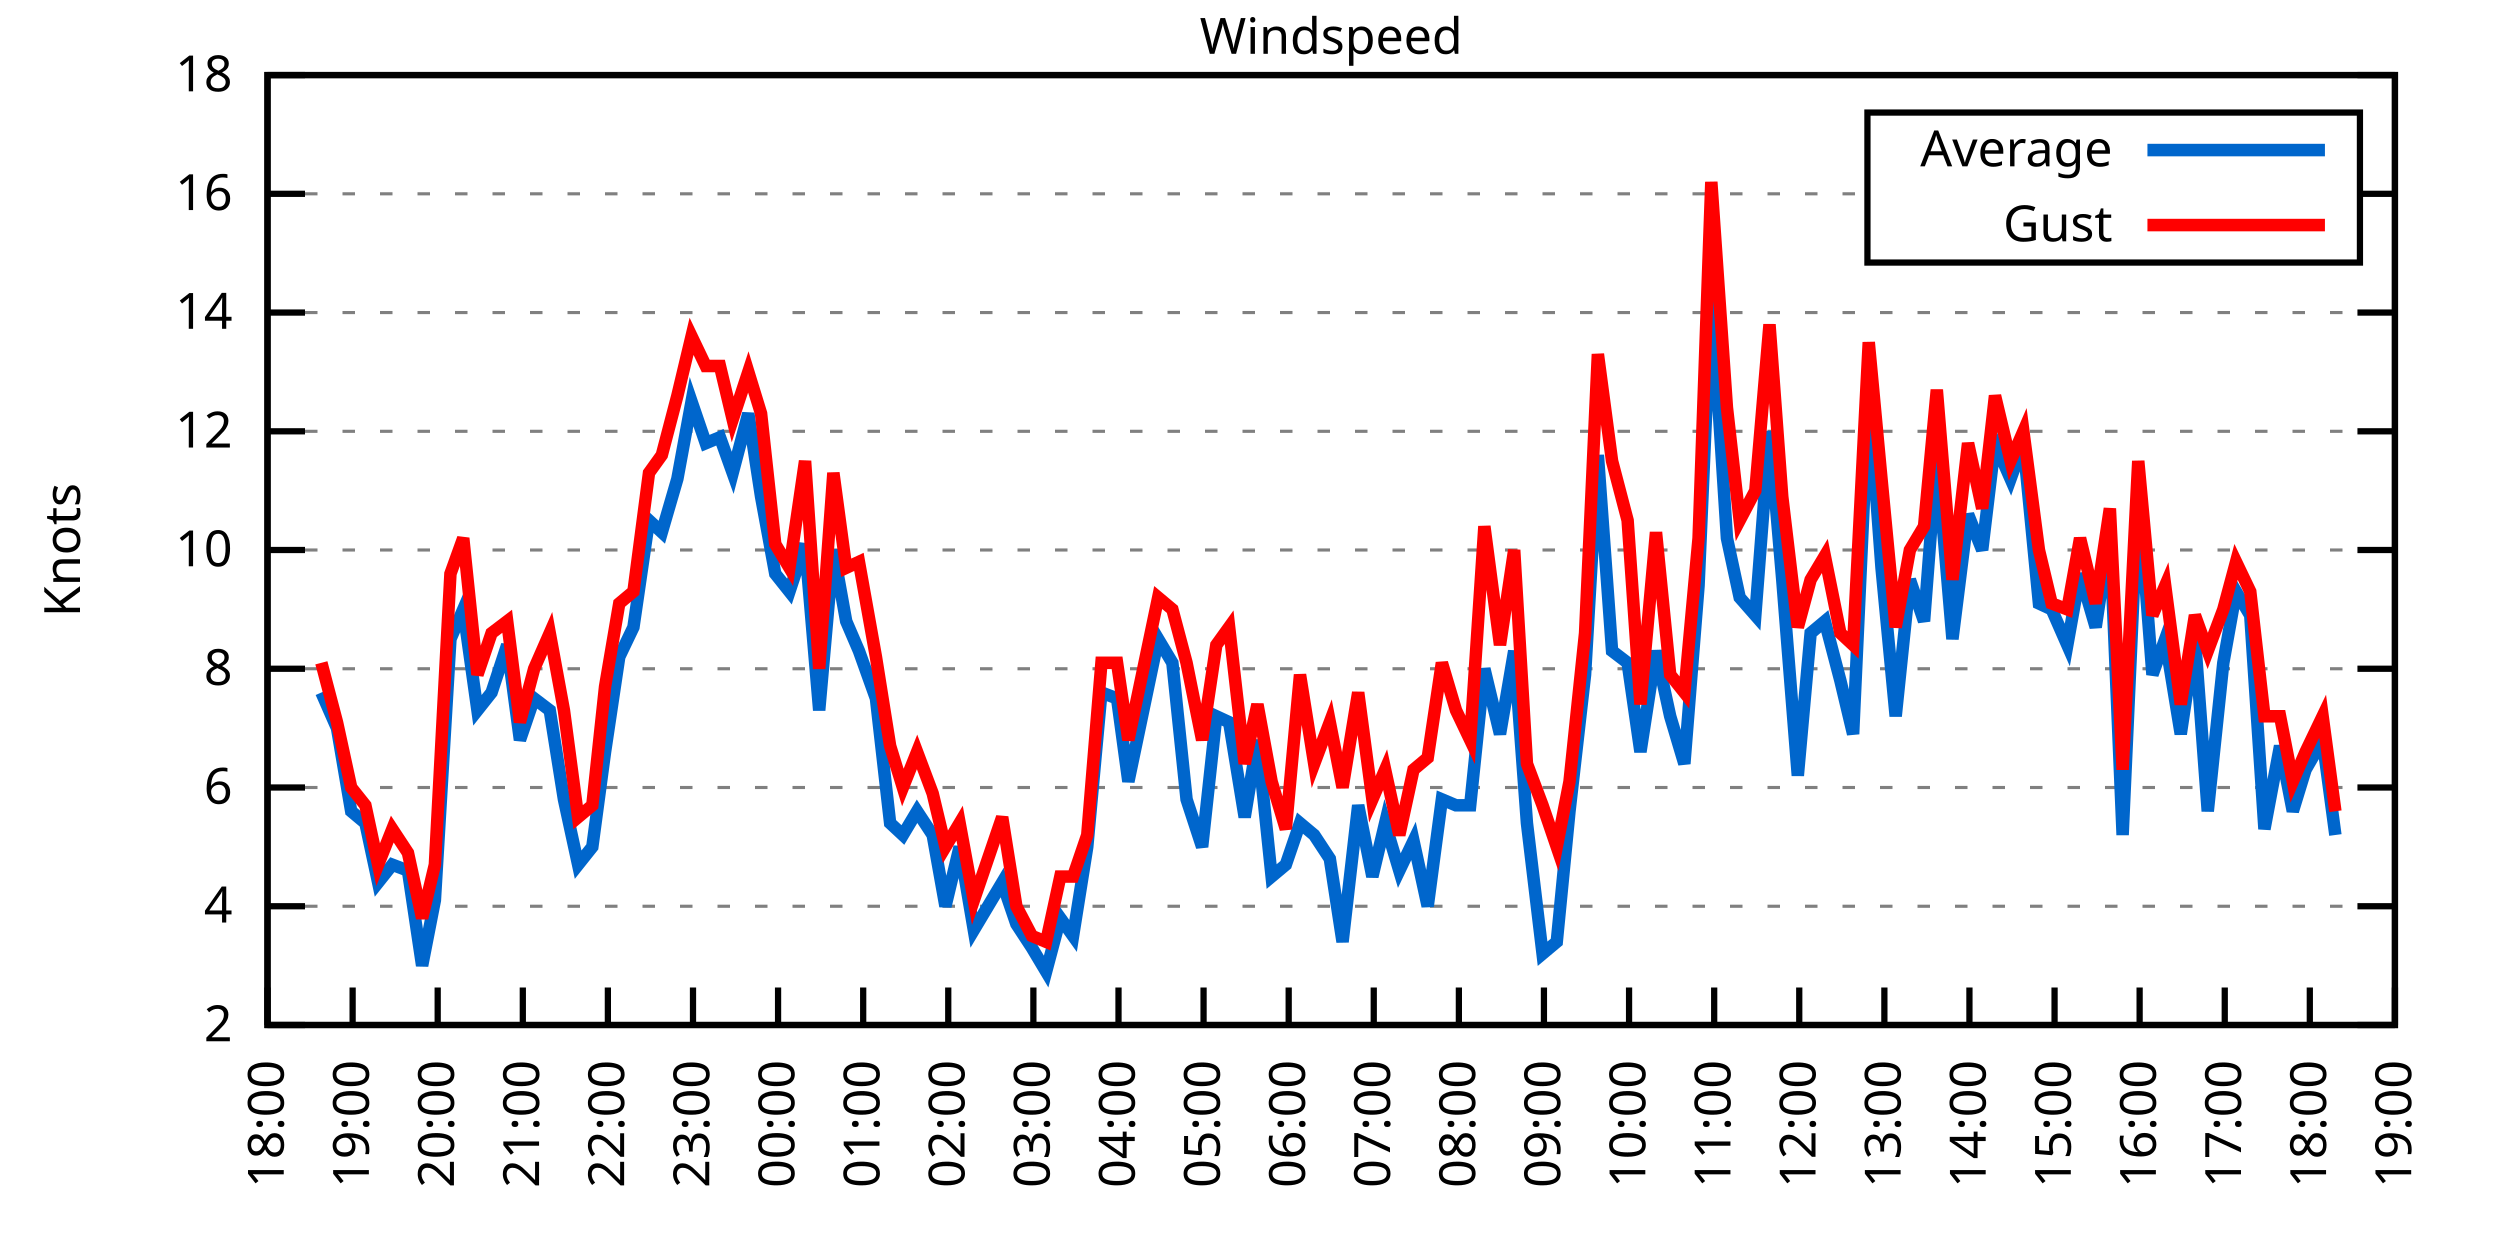
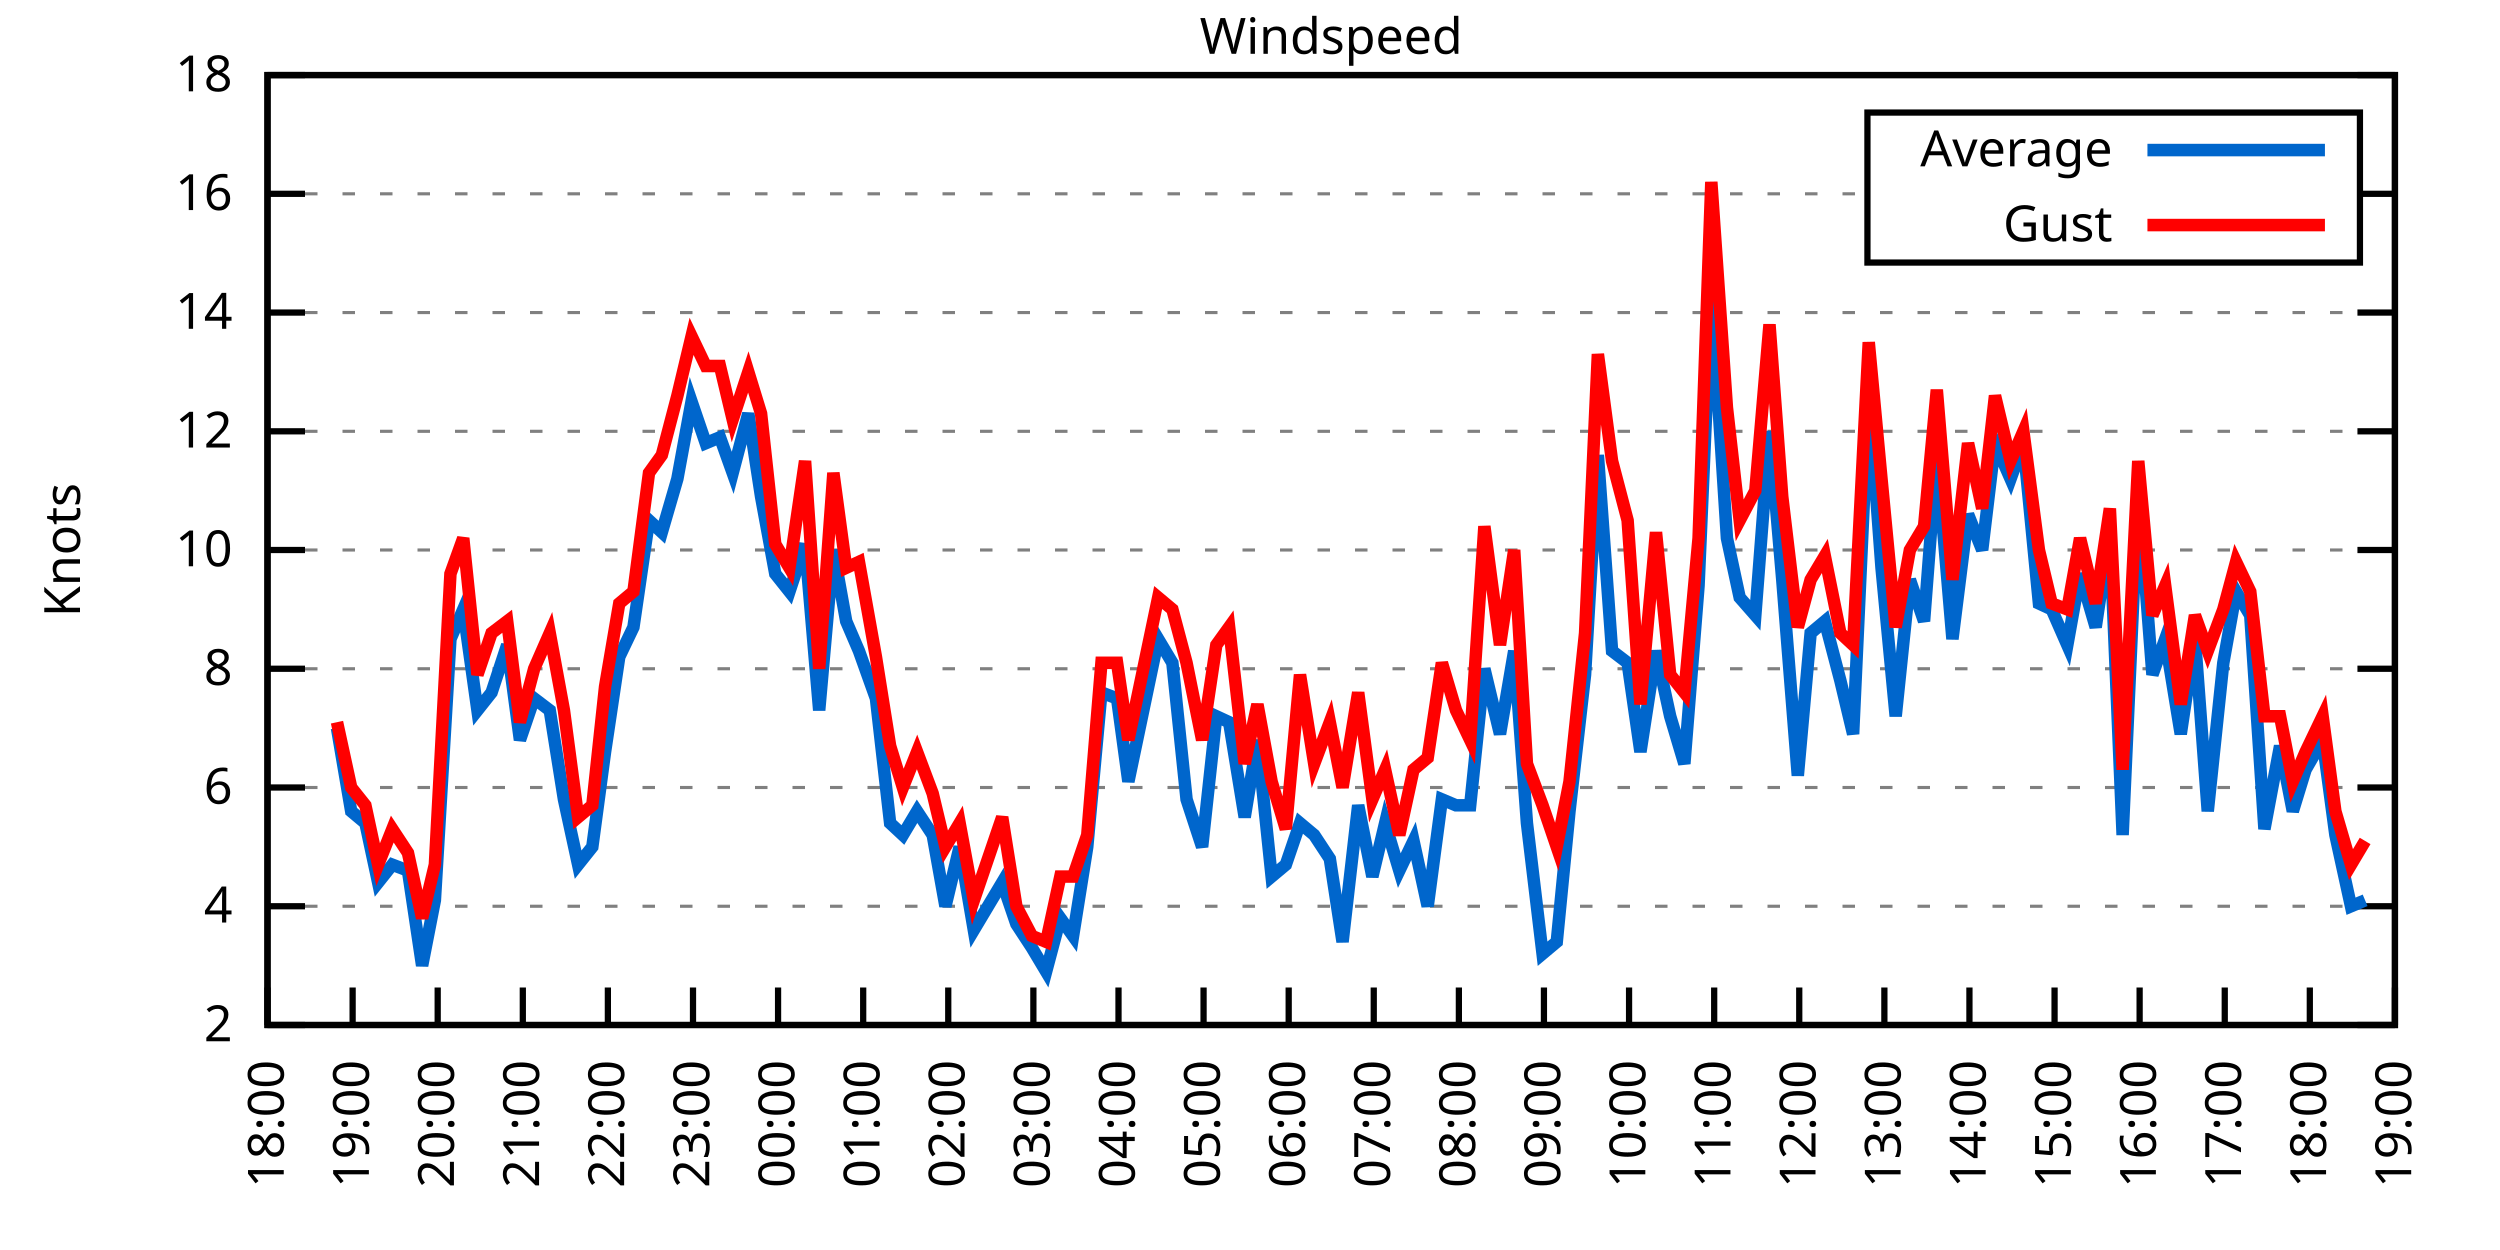
<svg xmlns="http://www.w3.org/2000/svg" xmlns:xlink="http://www.w3.org/1999/xlink" width="400" height="200" viewBox="0 0 400 200">
  <g id="gnuplot_canvas">
    <rect x="0" y="0" width="400" height="200" fill="none" />
    <defs>
      <circle id="gpDot" r="0.5" stroke-width="0.5" stroke="currentColor" />
      <path id="gpPt0" stroke-width="0.333" stroke="currentColor" d="M-1,0 h2 M0,-1 v2" />
      <path id="gpPt1" stroke-width="0.333" stroke="currentColor" d="M-1,-1 L1,1 M1,-1 L-1,1" />
      <path id="gpPt2" stroke-width="0.333" stroke="currentColor" d="M-1,0 L1,0 M0,-1 L0,1 M-1,-1 L1,1 M-1,1 L1,-1" />
      <rect id="gpPt3" stroke-width="0.333" stroke="currentColor" x="-1" y="-1" width="2" height="2" />
      <rect id="gpPt4" stroke-width="0.333" stroke="currentColor" fill="currentColor" x="-1" y="-1" width="2" height="2" />
      <circle id="gpPt5" stroke-width="0.333" stroke="currentColor" cx="0" cy="0" r="1" />
      <use xlink:href="#gpPt5" id="gpPt6" fill="currentColor" stroke="none" />
      <path id="gpPt7" stroke-width="0.333" stroke="currentColor" d="M0,-1.33 L-1.33,0.67 L1.33,0.67 z" />
      <use xlink:href="#gpPt7" id="gpPt8" fill="currentColor" stroke="none" />
      <use xlink:href="#gpPt7" id="gpPt9" stroke="currentColor" transform="rotate(180)" />
      <use xlink:href="#gpPt9" id="gpPt10" fill="currentColor" stroke="none" />
      <use xlink:href="#gpPt3" id="gpPt11" stroke="currentColor" transform="rotate(45)" />
      <use xlink:href="#gpPt11" id="gpPt12" fill="currentColor" stroke="none" />
      <path id="gpPt13" stroke-width="0.333" stroke="currentColor" d="M0,1.330 L1.265,0.411 L0.782,-1.067 L-0.782,-1.076 L-1.265,0.411 z" />
      <use xlink:href="#gpPt13" id="gpPt14" fill="currentColor" stroke="none" />
      <filter id="textbox" filterUnits="objectBoundingBox" x="0" y="0" height="1" width="1">
        <feFlood flood-color="white" flood-opacity="1" result="bgnd" />
        <feComposite in="SourceGraphic" in2="bgnd" operator="atop" />
      </filter>
      <filter id="greybox" filterUnits="objectBoundingBox" x="0" y="0" height="1" width="1">
        <feFlood flood-color="lightgrey" flood-opacity="1" result="grey" />
        <feComposite in="SourceGraphic" in2="grey" operator="atop" />
      </filter>
    </defs>
    <g fill="none" color="white" stroke="currentColor" stroke-width="1.00" stroke-linecap="butt" stroke-linejoin="miter">
</g>
    <g fill="none" color="black" stroke="currentColor" stroke-width="1.00" stroke-linecap="butt" stroke-linejoin="miter">
      <g stroke="none" shape-rendering="crispEdges">
        <polygon fill="rgb(255, 255, 255)" points="42.80,164.00 383.18,164.00 383.18,12.02 42.80,12.02 " />
      </g>
    </g>
    <g fill="none" color="black" stroke="currentColor" stroke-width="1.00" stroke-linecap="butt" stroke-linejoin="miter">
</g>
    <g fill="none" color="black" stroke="black" stroke-width="0.50" stroke-linecap="butt" stroke-linejoin="miter">
</g>
    <g fill="none" color="gray" stroke="currentColor" stroke-width="0.50" stroke-linecap="butt" stroke-linejoin="miter">
      <path stroke="gray" stroke-dasharray="2,4" class="gridline" d="M42.80,164.00 L383.19,164.00  " />
    </g>
    <g fill="none" color="gray" stroke="gray" stroke-width="1.00" stroke-linecap="butt" stroke-linejoin="miter">
</g>
    <g fill="none" color="black" stroke="currentColor" stroke-width="1.00" stroke-linecap="butt" stroke-linejoin="miter">
      <path stroke="black" d="M42.80,164.00 L48.80,164.00 M383.19,164.00 L377.19,164.00  " />
      <g transform="translate(37.20,166.60)" stroke="none" fill="black" font-family="Sans" font-size="8.00" text-anchor="end">
        <text>
          <tspan font-family="Sans"> 2</tspan>
        </text>
      </g>
    </g>
    <g fill="none" color="black" stroke="currentColor" stroke-width="1.00" stroke-linecap="butt" stroke-linejoin="miter">
</g>
    <g fill="none" color="black" stroke="black" stroke-width="0.50" stroke-linecap="butt" stroke-linejoin="miter">
</g>
    <g fill="none" color="gray" stroke="currentColor" stroke-width="0.50" stroke-linecap="butt" stroke-linejoin="miter">
      <path stroke="gray" stroke-dasharray="2,4" class="gridline" d="M42.80,145.00 L383.19,145.00  " />
    </g>
    <g fill="none" color="gray" stroke="gray" stroke-width="1.00" stroke-linecap="butt" stroke-linejoin="miter">
</g>
    <g fill="none" color="black" stroke="currentColor" stroke-width="1.00" stroke-linecap="butt" stroke-linejoin="miter">
      <path stroke="black" d="M42.80,145.00 L48.80,145.00 M383.19,145.00 L377.19,145.00  " />
      <g transform="translate(37.20,147.60)" stroke="none" fill="black" font-family="Sans" font-size="8.00" text-anchor="end">
        <text>
          <tspan font-family="Sans"> 4</tspan>
        </text>
      </g>
    </g>
    <g fill="none" color="black" stroke="currentColor" stroke-width="1.00" stroke-linecap="butt" stroke-linejoin="miter">
</g>
    <g fill="none" color="black" stroke="black" stroke-width="0.50" stroke-linecap="butt" stroke-linejoin="miter">
</g>
    <g fill="none" color="gray" stroke="currentColor" stroke-width="0.50" stroke-linecap="butt" stroke-linejoin="miter">
      <path stroke="gray" stroke-dasharray="2,4" class="gridline" d="M42.80,126.00 L383.19,126.00  " />
    </g>
    <g fill="none" color="gray" stroke="gray" stroke-width="1.00" stroke-linecap="butt" stroke-linejoin="miter">
</g>
    <g fill="none" color="black" stroke="currentColor" stroke-width="1.00" stroke-linecap="butt" stroke-linejoin="miter">
      <path stroke="black" d="M42.80,126.00 L48.80,126.00 M383.19,126.00 L377.19,126.00  " />
      <g transform="translate(37.20,128.60)" stroke="none" fill="black" font-family="Sans" font-size="8.00" text-anchor="end">
        <text>
          <tspan font-family="Sans"> 6</tspan>
        </text>
      </g>
    </g>
    <g fill="none" color="black" stroke="currentColor" stroke-width="1.00" stroke-linecap="butt" stroke-linejoin="miter">
</g>
    <g fill="none" color="black" stroke="black" stroke-width="0.50" stroke-linecap="butt" stroke-linejoin="miter">
</g>
    <g fill="none" color="gray" stroke="currentColor" stroke-width="0.50" stroke-linecap="butt" stroke-linejoin="miter">
      <path stroke="gray" stroke-dasharray="2,4" class="gridline" d="M42.80,107.00 L383.19,107.00  " />
    </g>
    <g fill="none" color="gray" stroke="gray" stroke-width="1.00" stroke-linecap="butt" stroke-linejoin="miter">
</g>
    <g fill="none" color="black" stroke="currentColor" stroke-width="1.00" stroke-linecap="butt" stroke-linejoin="miter">
      <path stroke="black" d="M42.80,107.00 L48.80,107.00 M383.19,107.00 L377.19,107.00  " />
      <g transform="translate(37.20,109.60)" stroke="none" fill="black" font-family="Sans" font-size="8.00" text-anchor="end">
        <text>
          <tspan font-family="Sans"> 8</tspan>
        </text>
      </g>
    </g>
    <g fill="none" color="black" stroke="currentColor" stroke-width="1.00" stroke-linecap="butt" stroke-linejoin="miter">
</g>
    <g fill="none" color="black" stroke="black" stroke-width="0.50" stroke-linecap="butt" stroke-linejoin="miter">
</g>
    <g fill="none" color="gray" stroke="currentColor" stroke-width="0.50" stroke-linecap="butt" stroke-linejoin="miter">
      <path stroke="gray" stroke-dasharray="2,4" class="gridline" d="M42.80,88.00 L383.19,88.00  " />
    </g>
    <g fill="none" color="gray" stroke="gray" stroke-width="1.00" stroke-linecap="butt" stroke-linejoin="miter">
</g>
    <g fill="none" color="black" stroke="currentColor" stroke-width="1.00" stroke-linecap="butt" stroke-linejoin="miter">
      <path stroke="black" d="M42.80,88.00 L48.80,88.00 M383.19,88.00 L377.19,88.00  " />
      <g transform="translate(37.20,90.60)" stroke="none" fill="black" font-family="Sans" font-size="8.00" text-anchor="end">
        <text>
          <tspan font-family="Sans"> 10</tspan>
        </text>
      </g>
    </g>
    <g fill="none" color="black" stroke="currentColor" stroke-width="1.00" stroke-linecap="butt" stroke-linejoin="miter">
</g>
    <g fill="none" color="black" stroke="black" stroke-width="0.50" stroke-linecap="butt" stroke-linejoin="miter">
</g>
    <g fill="none" color="gray" stroke="currentColor" stroke-width="0.50" stroke-linecap="butt" stroke-linejoin="miter">
      <path stroke="gray" stroke-dasharray="2,4" class="gridline" d="M42.80,69.01 L383.19,69.01  " />
    </g>
    <g fill="none" color="gray" stroke="gray" stroke-width="1.00" stroke-linecap="butt" stroke-linejoin="miter">
</g>
    <g fill="none" color="black" stroke="currentColor" stroke-width="1.00" stroke-linecap="butt" stroke-linejoin="miter">
      <path stroke="black" d="M42.80,69.01 L48.80,69.01 M383.19,69.01 L377.19,69.01  " />
      <g transform="translate(37.20,71.61)" stroke="none" fill="black" font-family="Sans" font-size="8.00" text-anchor="end">
        <text>
          <tspan font-family="Sans"> 12</tspan>
        </text>
      </g>
    </g>
    <g fill="none" color="black" stroke="currentColor" stroke-width="1.00" stroke-linecap="butt" stroke-linejoin="miter">
</g>
    <g fill="none" color="black" stroke="black" stroke-width="0.50" stroke-linecap="butt" stroke-linejoin="miter">
</g>
    <g fill="none" color="gray" stroke="currentColor" stroke-width="0.50" stroke-linecap="butt" stroke-linejoin="miter">
      <path stroke="gray" stroke-dasharray="2,4" class="gridline" d="M42.80,50.01 L383.19,50.01  " />
    </g>
    <g fill="none" color="gray" stroke="gray" stroke-width="1.00" stroke-linecap="butt" stroke-linejoin="miter">
</g>
    <g fill="none" color="black" stroke="currentColor" stroke-width="1.00" stroke-linecap="butt" stroke-linejoin="miter">
      <path stroke="black" d="M42.80,50.01 L48.80,50.01 M383.19,50.01 L377.19,50.01  " />
      <g transform="translate(37.20,52.61)" stroke="none" fill="black" font-family="Sans" font-size="8.00" text-anchor="end">
        <text>
          <tspan font-family="Sans"> 14</tspan>
        </text>
      </g>
    </g>
    <g fill="none" color="black" stroke="currentColor" stroke-width="1.00" stroke-linecap="butt" stroke-linejoin="miter">
</g>
    <g fill="none" color="black" stroke="black" stroke-width="0.50" stroke-linecap="butt" stroke-linejoin="miter">
</g>
    <g fill="none" color="gray" stroke="currentColor" stroke-width="0.50" stroke-linecap="butt" stroke-linejoin="miter">
      <path stroke="gray" stroke-dasharray="2,4" class="gridline" d="M42.80,31.01 L298.79,31.01 M377.59,31.01 L383.19,31.01  " />
    </g>
    <g fill="none" color="gray" stroke="gray" stroke-width="1.00" stroke-linecap="butt" stroke-linejoin="miter">
</g>
    <g fill="none" color="black" stroke="currentColor" stroke-width="1.00" stroke-linecap="butt" stroke-linejoin="miter">
      <path stroke="black" d="M42.80,31.01 L48.80,31.01 M383.19,31.01 L377.19,31.01  " />
      <g transform="translate(37.20,33.61)" stroke="none" fill="black" font-family="Sans" font-size="8.00" text-anchor="end">
        <text>
          <tspan font-family="Sans"> 16</tspan>
        </text>
      </g>
    </g>
    <g fill="none" color="black" stroke="currentColor" stroke-width="1.00" stroke-linecap="butt" stroke-linejoin="miter">
</g>
    <g fill="none" color="black" stroke="black" stroke-width="0.50" stroke-linecap="butt" stroke-linejoin="miter">
</g>
    <g fill="none" color="gray" stroke="currentColor" stroke-width="0.50" stroke-linecap="butt" stroke-linejoin="miter">
      <path stroke="gray" stroke-dasharray="2,4" class="gridline" d="M42.80,12.01 L383.19,12.01  " />
    </g>
    <g fill="none" color="gray" stroke="gray" stroke-width="1.00" stroke-linecap="butt" stroke-linejoin="miter">
</g>
    <g fill="none" color="black" stroke="currentColor" stroke-width="1.00" stroke-linecap="butt" stroke-linejoin="miter">
      <path stroke="black" d="M42.80,12.01 L48.80,12.01 M383.19,12.01 L377.19,12.01  " />
      <g transform="translate(37.20,14.61)" stroke="none" fill="black" font-family="Sans" font-size="8.00" text-anchor="end">
        <text>
          <tspan font-family="Sans"> 18</tspan>
        </text>
      </g>
    </g>
    <g fill="none" color="black" stroke="currentColor" stroke-width="1.00" stroke-linecap="butt" stroke-linejoin="miter">
      <path stroke="black" d="M42.80,164.00 L42.80,158.00  " />
      <g transform="translate(45.40,169.60) rotate(270.00)" stroke="none" fill="black" font-family="Sans" font-size="8.00" text-anchor="end">
        <text>
          <tspan font-family="Sans">18:00</tspan>
        </text>
      </g>
    </g>
    <g fill="none" color="black" stroke="currentColor" stroke-width="1.00" stroke-linecap="butt" stroke-linejoin="miter">
      <path stroke="black" d="M56.42,164.00 L56.42,158.00  " />
      <g transform="translate(59.02,169.60) rotate(270.00)" stroke="none" fill="black" font-family="Sans" font-size="8.00" text-anchor="end">
        <text>
          <tspan font-family="Sans">19:00</tspan>
        </text>
      </g>
    </g>
    <g fill="none" color="black" stroke="currentColor" stroke-width="1.00" stroke-linecap="butt" stroke-linejoin="miter">
      <path stroke="black" d="M70.03,164.00 L70.03,158.00  " />
      <g transform="translate(72.63,169.60) rotate(270.00)" stroke="none" fill="black" font-family="Sans" font-size="8.00" text-anchor="end">
        <text>
          <tspan font-family="Sans">20:00</tspan>
        </text>
      </g>
    </g>
    <g fill="none" color="black" stroke="currentColor" stroke-width="1.00" stroke-linecap="butt" stroke-linejoin="miter">
      <path stroke="black" d="M83.65,164.00 L83.65,158.00  " />
      <g transform="translate(86.25,169.60) rotate(270.00)" stroke="none" fill="black" font-family="Sans" font-size="8.00" text-anchor="end">
        <text>
          <tspan font-family="Sans">21:00</tspan>
        </text>
      </g>
    </g>
    <g fill="none" color="black" stroke="currentColor" stroke-width="1.00" stroke-linecap="butt" stroke-linejoin="miter">
      <path stroke="black" d="M97.26,164.00 L97.26,158.00  " />
      <g transform="translate(99.86,169.60) rotate(270.00)" stroke="none" fill="black" font-family="Sans" font-size="8.00" text-anchor="end">
        <text>
          <tspan font-family="Sans">22:00</tspan>
        </text>
      </g>
    </g>
    <g fill="none" color="black" stroke="currentColor" stroke-width="1.00" stroke-linecap="butt" stroke-linejoin="miter">
      <path stroke="black" d="M110.88,164.00 L110.88,158.00  " />
      <g transform="translate(113.48,169.60) rotate(270.00)" stroke="none" fill="black" font-family="Sans" font-size="8.00" text-anchor="end">
        <text>
          <tspan font-family="Sans">23:00</tspan>
        </text>
      </g>
    </g>
    <g fill="none" color="black" stroke="currentColor" stroke-width="1.00" stroke-linecap="butt" stroke-linejoin="miter">
      <path stroke="black" d="M124.49,164.00 L124.49,158.00  " />
      <g transform="translate(127.09,169.60) rotate(270.00)" stroke="none" fill="black" font-family="Sans" font-size="8.00" text-anchor="end">
        <text>
          <tspan font-family="Sans">00:00</tspan>
        </text>
      </g>
    </g>
    <g fill="none" color="black" stroke="currentColor" stroke-width="1.00" stroke-linecap="butt" stroke-linejoin="miter">
      <path stroke="black" d="M138.11,164.00 L138.11,158.00  " />
      <g transform="translate(140.71,169.60) rotate(270.00)" stroke="none" fill="black" font-family="Sans" font-size="8.00" text-anchor="end">
        <text>
          <tspan font-family="Sans">01:00</tspan>
        </text>
      </g>
    </g>
    <g fill="none" color="black" stroke="currentColor" stroke-width="1.00" stroke-linecap="butt" stroke-linejoin="miter">
      <path stroke="black" d="M151.72,164.00 L151.72,158.00  " />
      <g transform="translate(154.32,169.60) rotate(270.00)" stroke="none" fill="black" font-family="Sans" font-size="8.00" text-anchor="end">
        <text>
          <tspan font-family="Sans">02:00</tspan>
        </text>
      </g>
    </g>
    <g fill="none" color="black" stroke="currentColor" stroke-width="1.00" stroke-linecap="butt" stroke-linejoin="miter">
      <path stroke="black" d="M165.34,164.00 L165.34,158.00  " />
      <g transform="translate(167.94,169.60) rotate(270.00)" stroke="none" fill="black" font-family="Sans" font-size="8.00" text-anchor="end">
        <text>
          <tspan font-family="Sans">03:00</tspan>
        </text>
      </g>
    </g>
    <g fill="none" color="black" stroke="currentColor" stroke-width="1.00" stroke-linecap="butt" stroke-linejoin="miter">
      <path stroke="black" d="M178.96,164.00 L178.96,158.00  " />
      <g transform="translate(181.56,169.60) rotate(270.00)" stroke="none" fill="black" font-family="Sans" font-size="8.00" text-anchor="end">
        <text>
          <tspan font-family="Sans">04:00</tspan>
        </text>
      </g>
    </g>
    <g fill="none" color="black" stroke="currentColor" stroke-width="1.00" stroke-linecap="butt" stroke-linejoin="miter">
      <path stroke="black" d="M192.57,164.00 L192.57,158.00  " />
      <g transform="translate(195.17,169.60) rotate(270.00)" stroke="none" fill="black" font-family="Sans" font-size="8.00" text-anchor="end">
        <text>
          <tspan font-family="Sans">05:00</tspan>
        </text>
      </g>
    </g>
    <g fill="none" color="black" stroke="currentColor" stroke-width="1.00" stroke-linecap="butt" stroke-linejoin="miter">
      <path stroke="black" d="M206.19,164.00 L206.19,158.00  " />
      <g transform="translate(208.79,169.60) rotate(270.00)" stroke="none" fill="black" font-family="Sans" font-size="8.00" text-anchor="end">
        <text>
          <tspan font-family="Sans">06:00</tspan>
        </text>
      </g>
    </g>
    <g fill="none" color="black" stroke="currentColor" stroke-width="1.00" stroke-linecap="butt" stroke-linejoin="miter">
      <path stroke="black" d="M219.80,164.00 L219.80,158.00  " />
      <g transform="translate(222.40,169.60) rotate(270.00)" stroke="none" fill="black" font-family="Sans" font-size="8.00" text-anchor="end">
        <text>
          <tspan font-family="Sans">07:00</tspan>
        </text>
      </g>
    </g>
    <g fill="none" color="black" stroke="currentColor" stroke-width="1.00" stroke-linecap="butt" stroke-linejoin="miter">
      <path stroke="black" d="M233.42,164.00 L233.42,158.00  " />
      <g transform="translate(236.02,169.60) rotate(270.00)" stroke="none" fill="black" font-family="Sans" font-size="8.00" text-anchor="end">
        <text>
          <tspan font-family="Sans">08:00</tspan>
        </text>
      </g>
    </g>
    <g fill="none" color="black" stroke="currentColor" stroke-width="1.00" stroke-linecap="butt" stroke-linejoin="miter">
      <path stroke="black" d="M247.03,164.00 L247.03,158.00  " />
      <g transform="translate(249.63,169.60) rotate(270.00)" stroke="none" fill="black" font-family="Sans" font-size="8.00" text-anchor="end">
        <text>
          <tspan font-family="Sans">09:00</tspan>
        </text>
      </g>
    </g>
    <g fill="none" color="black" stroke="currentColor" stroke-width="1.00" stroke-linecap="butt" stroke-linejoin="miter">
      <path stroke="black" d="M260.65,164.00 L260.65,158.00  " />
      <g transform="translate(263.25,169.60) rotate(270.00)" stroke="none" fill="black" font-family="Sans" font-size="8.00" text-anchor="end">
        <text>
          <tspan font-family="Sans">10:00</tspan>
        </text>
      </g>
    </g>
    <g fill="none" color="black" stroke="currentColor" stroke-width="1.00" stroke-linecap="butt" stroke-linejoin="miter">
      <path stroke="black" d="M274.27,164.00 L274.27,158.00  " />
      <g transform="translate(276.87,169.60) rotate(270.00)" stroke="none" fill="black" font-family="Sans" font-size="8.00" text-anchor="end">
        <text>
          <tspan font-family="Sans">11:00</tspan>
        </text>
      </g>
    </g>
    <g fill="none" color="black" stroke="currentColor" stroke-width="1.00" stroke-linecap="butt" stroke-linejoin="miter">
      <path stroke="black" d="M287.88,164.00 L287.88,158.00  " />
      <g transform="translate(290.48,169.60) rotate(270.00)" stroke="none" fill="black" font-family="Sans" font-size="8.00" text-anchor="end">
        <text>
          <tspan font-family="Sans">12:00</tspan>
        </text>
      </g>
    </g>
    <g fill="none" color="black" stroke="currentColor" stroke-width="1.00" stroke-linecap="butt" stroke-linejoin="miter">
      <path stroke="black" d="M301.50,164.00 L301.50,158.00  " />
      <g transform="translate(304.10,169.60) rotate(270.00)" stroke="none" fill="black" font-family="Sans" font-size="8.00" text-anchor="end">
        <text>
          <tspan font-family="Sans">13:00</tspan>
        </text>
      </g>
    </g>
    <g fill="none" color="black" stroke="currentColor" stroke-width="1.00" stroke-linecap="butt" stroke-linejoin="miter">
      <path stroke="black" d="M315.11,164.00 L315.11,158.00  " />
      <g transform="translate(317.71,169.60) rotate(270.00)" stroke="none" fill="black" font-family="Sans" font-size="8.00" text-anchor="end">
        <text>
          <tspan font-family="Sans">14:00</tspan>
        </text>
      </g>
    </g>
    <g fill="none" color="black" stroke="currentColor" stroke-width="1.00" stroke-linecap="butt" stroke-linejoin="miter">
      <path stroke="black" d="M328.73,164.00 L328.73,158.00  " />
      <g transform="translate(331.33,169.60) rotate(270.00)" stroke="none" fill="black" font-family="Sans" font-size="8.00" text-anchor="end">
        <text>
          <tspan font-family="Sans">15:00</tspan>
        </text>
      </g>
    </g>
    <g fill="none" color="black" stroke="currentColor" stroke-width="1.00" stroke-linecap="butt" stroke-linejoin="miter">
      <path stroke="black" d="M342.34,164.00 L342.34,158.00  " />
      <g transform="translate(344.94,169.60) rotate(270.00)" stroke="none" fill="black" font-family="Sans" font-size="8.00" text-anchor="end">
        <text>
          <tspan font-family="Sans">16:00</tspan>
        </text>
      </g>
    </g>
    <g fill="none" color="black" stroke="currentColor" stroke-width="1.00" stroke-linecap="butt" stroke-linejoin="miter">
      <path stroke="black" d="M355.96,164.00 L355.96,158.00  " />
      <g transform="translate(358.56,169.60) rotate(270.00)" stroke="none" fill="black" font-family="Sans" font-size="8.00" text-anchor="end">
        <text>
          <tspan font-family="Sans">17:00</tspan>
        </text>
      </g>
    </g>
    <g fill="none" color="black" stroke="currentColor" stroke-width="1.00" stroke-linecap="butt" stroke-linejoin="miter">
      <path stroke="black" d="M369.57,164.00 L369.57,158.00  " />
      <g transform="translate(372.17,169.60) rotate(270.00)" stroke="none" fill="black" font-family="Sans" font-size="8.00" text-anchor="end">
        <text>
          <tspan font-family="Sans">18:00</tspan>
        </text>
      </g>
    </g>
    <g fill="none" color="black" stroke="currentColor" stroke-width="1.00" stroke-linecap="butt" stroke-linejoin="miter">
      <path stroke="black" d="M383.19,164.00 L383.19,158.00  " />
      <g transform="translate(385.79,169.60) rotate(270.00)" stroke="none" fill="black" font-family="Sans" font-size="8.00" text-anchor="end">
        <text>
          <tspan font-family="Sans">19:00</tspan>
        </text>
      </g>
    </g>
    <g fill="none" color="black" stroke="currentColor" stroke-width="1.00" stroke-linecap="butt" stroke-linejoin="miter">
</g>
    <g fill="none" color="black" stroke="currentColor" stroke-width="1.00" stroke-linecap="butt" stroke-linejoin="miter">
      <path stroke="black" d="M42.80,12.01 L42.80,164.00 L383.19,164.00 L383.19,12.01 L42.80,12.01 Z  " />
    </g>
    <g fill="none" color="black" stroke="currentColor" stroke-width="1.00" stroke-linecap="butt" stroke-linejoin="miter">
</g>
    <g fill="none" color="black" stroke="currentColor" stroke-width="1.00" stroke-linecap="butt" stroke-linejoin="miter">
      <path stroke="black" d="M298.79,42.01 L298.79,18.01 L377.59,18.01 L377.59,42.01 L298.79,42.01 Z  " />
    </g>
    <g id="Windspeed_plot_1">
      <g fill="none" color="white" stroke="black" stroke-width="2.00" stroke-linecap="butt" stroke-linejoin="miter">
</g>
      <g fill="none" color="black" stroke="currentColor" stroke-width="2.00" stroke-linecap="butt" stroke-linejoin="miter">
        <g transform="translate(337.99,26.61)" stroke="none" fill="black" font-family="Sans" font-size="8.00" text-anchor="end">
          <text>
            <tspan font-family="Sans">Average</tspan>
          </text>
        </g>
      </g>
      <g fill="none" color="black" stroke="currentColor" stroke-width="2.00" stroke-linecap="butt" stroke-linejoin="miter">
-         <path stroke="rgb(  0, 102, 204)" d="M343.59,24.01 L371.99,24.01 M51.42,110.80 L53.92,116.50 L56.19,129.80 L58.46,131.70 L60.50,141.20 L62.77,138.35   L65.27,139.30 L67.54,154.50 L69.58,144.05 L72.07,102.25 L74.12,97.50 L76.39,113.65 L78.65,110.80 L81.15,103.20   L83.19,118.40 L85.46,111.75 L87.96,113.65 L90.23,127.90 L92.50,138.35 L94.77,135.50 L96.81,120.30 L99.08,105.10   L101.35,100.35 L103.84,83.26 L105.89,85.16 L108.38,76.61 L110.65,64.26 L112.92,70.91 L115.19,69.96 L117.23,75.66   L119.73,66.16 L121.77,79.46 L124.04,91.80 L126.31,94.65 L128.81,87.06 L131.07,113.65 L133.34,88.00 L135.39,99.40   L137.43,104.15 L140.15,111.75 L142.42,131.70 L144.46,133.60 L146.73,129.80 L149.23,133.60 L151.27,145.00 L153.54,135.50   L155.81,148.80 L160.35,141.20 L162.62,147.85 L165.11,151.65 L167.38,155.45 L169.65,146.90 L171.69,149.75 L173.96,135.50   L176.23,110.80 L178.73,111.75 L180.54,125.05 L185.31,102.25 L187.58,106.05 L189.85,127.90 L192.34,135.50 L194.61,114.60   L196.66,115.55 L199.15,130.75 L201.19,118.40 L203.46,140.25 L205.73,138.35 L208.00,131.70 L210.27,133.60 L212.77,137.40   L214.81,150.70 L217.31,128.85 L219.58,140.25 L221.62,131.70 L223.89,139.30 L226.16,134.55 L228.43,145.00 L230.70,127.90   L232.96,128.85 L235.23,128.85 L237.50,107.00 L240.00,117.45 L242.27,104.15 L244.31,131.70 L246.81,152.60 L249.08,150.70   L251.12,129.80 L253.61,107.95 L255.66,72.81 L257.93,104.15 L260.42,106.05 L262.47,120.30 L264.96,104.15 L267.23,114.60   L269.50,122.20 L271.77,93.70 L273.81,47.16 L276.31,86.11 L278.35,95.60 L280.85,98.45 L283.12,69.01 L285.16,92.75   L287.65,124.10 L289.70,101.30 L291.97,99.40 L294.46,108.90 L296.50,117.45 L299.00,63.31 L301.04,90.85 L303.31,114.60   L305.58,92.75 L307.85,99.40 L309.89,72.81 L312.39,102.25 L314.89,82.31 L317.15,88.00 L319.20,70.91 L321.69,76.61   L323.74,70.91 L326.23,96.55 L328.27,97.50 L330.77,103.20 L332.81,91.80 L335.31,100.35 L337.58,85.16 L339.62,133.60   L342.12,78.51 L344.39,107.95 L346.43,102.25 L348.92,117.45 L351.19,102.25 L353.24,129.80 L355.73,106.05 L357.77,94.65   L360.04,98.45 L362.31,132.65 L364.81,119.35 L366.85,129.80 L368.89,123.15 L371.62,118.40 L373.66,133.60  " />
+         <path stroke="rgb(  0, 102, 204)" d="M343.59,24.01 L371.99,24.01 M53.92,116.50 L56.19,129.80 L58.46,131.70 L60.50,141.20 L62.77,138.35 L65.27,139.30   L67.54,154.50 L69.58,144.05 L72.07,102.25 L74.12,97.50 L76.39,113.65 L78.65,110.80 L81.15,103.20 L83.19,118.40   L85.46,111.75 L87.96,113.65 L90.23,127.90 L92.50,138.35 L94.77,135.50 L96.81,120.30 L99.08,105.10 L101.35,100.35   L103.84,83.26 L105.89,85.16 L108.38,76.61 L110.65,64.26 L112.92,70.91 L115.19,69.96 L117.23,75.66 L119.73,66.16   L121.77,79.46 L124.04,91.80 L126.31,94.65 L128.81,87.06 L131.07,113.65 L133.34,88.00 L135.39,99.40 L137.43,104.15   L140.15,111.75 L142.42,131.70 L144.46,133.60 L146.73,129.80 L149.23,133.60 L151.27,145.00 L153.54,135.50 L155.81,148.80   L160.35,141.20 L162.62,147.85 L165.11,151.65 L167.38,155.45 L169.65,146.90 L171.69,149.75 L173.96,135.50 L176.23,110.80   L178.73,111.75 L180.54,125.05 L185.31,102.25 L187.58,106.05 L189.85,127.90 L192.34,135.50 L194.61,114.60 L196.66,115.55   L199.15,130.75 L201.19,118.40 L203.46,140.25 L205.73,138.35 L208.00,131.70 L210.27,133.60 L212.77,137.40 L214.81,150.70   L217.31,128.85 L219.58,140.25 L221.62,131.70 L223.89,139.30 L226.16,134.55 L228.43,145.00 L230.70,127.90 L232.96,128.85   L235.23,128.85 L237.50,107.00 L240.00,117.45 L242.27,104.15 L244.31,131.70 L246.81,152.60 L249.08,150.70 L251.12,129.80   L253.61,107.95 L255.66,72.81 L257.93,104.15 L260.42,106.05 L262.47,120.30 L264.96,104.15 L267.23,114.60 L269.50,122.20   L271.77,93.70 L273.81,47.16 L276.31,86.11 L278.35,95.60 L280.85,98.45 L283.12,69.01 L285.16,92.75 L287.65,124.10   L289.70,101.30 L291.97,99.40 L294.46,108.90 L296.50,117.45 L299.00,63.31 L301.04,90.85 L303.31,114.60 L305.58,92.75   L307.85,99.40 L309.89,72.81 L312.39,102.25 L314.89,82.31 L317.15,88.00 L319.20,70.91 L321.69,76.61 L323.74,70.91   L326.23,96.55 L328.27,97.50 L330.77,103.20 L332.81,91.80 L335.31,100.35 L337.58,85.16 L339.62,133.60 L342.12,78.51   L344.39,107.95 L346.43,102.25 L348.92,117.45 L351.19,102.25 L353.24,129.80 L355.73,106.05 L357.77,94.65 L360.04,98.45   L362.31,132.65 L364.81,119.35 L366.85,129.80 L368.89,123.15 L371.62,118.40 L373.66,133.60 L376.16,145.00 L378.42,144.05    " />
      </g>
    </g>
    <g id="Windspeed_plot_2">
      <g fill="none" color="black" stroke="currentColor" stroke-width="2.00" stroke-linecap="butt" stroke-linejoin="miter">
        <g transform="translate(337.99,38.61)" stroke="none" fill="black" font-family="Sans" font-size="8.00" text-anchor="end">
          <text>
            <tspan font-family="Sans">Gust</tspan>
          </text>
        </g>
      </g>
      <g fill="none" color="black" stroke="currentColor" stroke-width="2.00" stroke-linecap="butt" stroke-linejoin="miter">
-         <path stroke="rgb(255,   0,   0)" d="M343.59,36.01 L371.99,36.01 M51.42,106.05 L53.92,115.55 L56.19,126.00 L58.46,128.85 L60.50,138.35 L62.77,132.65   L65.27,136.45 L67.54,146.90 L69.58,138.35 L72.07,91.80 L74.12,86.11 L76.39,107.95 L78.65,101.30 L81.15,99.40   L83.19,115.55 L85.46,107.00 L87.96,101.30 L90.23,113.65 L92.50,130.75 L94.77,128.85 L96.81,109.85 L99.08,96.55   L101.35,94.65 L103.84,75.66 L105.89,72.81 L108.38,63.31 L110.65,53.81 L112.92,58.56 L115.19,58.56 L117.23,67.11   L119.73,59.51 L121.77,66.16 L124.04,87.06 L126.31,90.85 L128.81,73.76 L131.07,107.00 L133.34,75.66 L135.39,90.85   L137.43,89.90 L140.15,105.10 L142.42,119.35 L144.46,126.00 L146.73,120.30 L149.23,126.95 L151.27,135.50 L153.54,131.70   L155.81,144.05 L160.35,130.75 L162.62,145.00 L165.11,149.75 L167.38,150.70 L169.65,140.25 L171.69,140.25 L173.96,133.60   L176.23,106.05 L178.73,106.05 L180.54,118.40 L185.31,95.60 L187.58,97.50 L189.85,106.05 L192.34,118.40 L194.61,103.20   L196.66,100.35 L199.15,122.20 L201.19,112.70 L203.46,125.05 L205.73,132.65 L208.00,107.95 L210.27,122.20 L212.77,115.55   L214.81,126.00 L217.31,110.80 L219.58,127.90 L221.62,123.15 L223.89,133.60 L226.16,123.15 L228.43,121.25 L230.70,106.05   L232.96,113.65 L235.23,118.40 L237.50,84.21 L240.00,103.20 L242.27,88.00 L244.31,122.20 L246.81,128.85 L249.08,135.50   L251.12,125.05 L253.61,101.30 L255.66,56.66 L257.93,73.76 L260.42,83.26 L262.47,112.70 L264.96,85.16 L267.23,107.95   L269.50,110.80 L271.77,86.11 L273.81,29.11 L276.31,65.21 L278.35,83.26 L280.85,78.51 L283.12,51.91 L285.16,79.46   L287.65,100.35 L289.70,92.75 L291.97,88.95 L294.46,101.30 L296.50,103.20 L299.00,54.76 L301.04,76.61 L303.31,100.35   L305.58,88.00 L307.85,84.21 L309.89,62.36 L312.39,92.75 L314.89,70.91 L317.15,81.36 L319.20,63.31 L321.69,73.76   L323.74,69.01 L326.23,88.00 L328.27,96.55 L330.77,97.50 L332.81,86.11 L335.31,96.55 L337.58,81.36 L339.62,123.15   L342.12,73.76 L344.39,98.45 L346.43,93.70 L348.92,112.70 L351.19,98.45 L353.24,104.15 L355.73,97.50 L357.77,89.90   L360.04,94.65 L362.31,114.60 L364.81,114.60 L366.85,125.05 L368.89,120.30 L371.62,114.60 L373.66,129.80  " />
+         <path stroke="rgb(255,   0,   0)" d="M343.59,36.01 L371.99,36.01 M53.92,115.55 L56.19,126.00 L58.46,128.85 L60.50,138.35 L62.77,132.65 L65.27,136.45   L67.54,146.90 L69.58,138.35 L72.07,91.80 L74.12,86.11 L76.39,107.95 L78.65,101.30 L81.15,99.40 L83.19,115.55   L85.46,107.00 L87.96,101.30 L90.23,113.65 L92.50,130.75 L94.77,128.85 L96.81,109.85 L99.08,96.55 L101.35,94.65   L103.84,75.66 L105.89,72.81 L108.38,63.31 L110.65,53.81 L112.92,58.56 L115.19,58.56 L117.23,67.11 L119.73,59.51   L121.77,66.16 L124.04,87.06 L126.31,90.85 L128.81,73.76 L131.07,107.00 L133.34,75.66 L135.39,90.85 L137.43,89.90   L140.15,105.10 L142.42,119.35 L144.46,126.00 L146.73,120.30 L149.23,126.95 L151.27,135.50 L153.54,131.70 L155.81,144.05   L160.35,130.75 L162.62,145.00 L165.11,149.75 L167.38,150.70 L169.65,140.25 L171.69,140.25 L173.96,133.60 L176.23,106.05   L178.73,106.05 L180.54,118.40 L185.31,95.60 L187.58,97.50 L189.85,106.05 L192.34,118.40 L194.61,103.20 L196.66,100.35   L199.15,122.20 L201.19,112.70 L203.46,125.05 L205.73,132.65 L208.00,107.95 L210.27,122.20 L212.77,115.55 L214.81,126.00   L217.31,110.80 L219.58,127.90 L221.62,123.15 L223.89,133.60 L226.16,123.15 L228.43,121.25 L230.70,106.05 L232.96,113.65   L235.23,118.40 L237.50,84.21 L240.00,103.20 L242.27,88.00 L244.31,122.20 L246.81,128.85 L249.08,135.50 L251.12,125.05   L253.61,101.30 L255.66,56.66 L257.93,73.76 L260.42,83.26 L262.47,112.70 L264.96,85.16 L267.23,107.95 L269.50,110.80   L271.77,86.11 L273.81,29.11 L276.31,65.21 L278.35,83.26 L280.85,78.51 L283.12,51.91 L285.16,79.46 L287.65,100.35   L289.70,92.75 L291.97,88.95 L294.46,101.30 L296.50,103.20 L299.00,54.76 L301.04,76.61 L303.31,100.35 L305.58,88.00   L307.85,84.21 L309.89,62.36 L312.39,92.75 L314.89,70.91 L317.15,81.36 L319.20,63.31 L321.69,73.76 L323.74,69.01   L326.23,88.00 L328.27,96.55 L330.77,97.50 L332.81,86.11 L335.31,96.55 L337.58,81.36 L339.62,123.15 L342.12,73.76   L344.39,98.45 L346.43,93.70 L348.92,112.70 L351.19,98.45 L353.24,104.15 L355.73,97.50 L357.77,89.90 L360.04,94.65   L362.31,114.60 L364.81,114.60 L366.85,125.05 L368.89,120.30 L371.62,114.60 L373.66,129.80 L376.16,138.35 L378.42,134.55    " />
      </g>
    </g>
    <g fill="none" color="black" stroke="currentColor" stroke-width="2.00" stroke-linecap="butt" stroke-linejoin="miter">
</g>
    <g fill="none" color="black" stroke="black" stroke-width="1.00" stroke-linecap="butt" stroke-linejoin="miter">
</g>
    <g fill="none" color="black" stroke="currentColor" stroke-width="1.00" stroke-linecap="butt" stroke-linejoin="miter">
      <path stroke="black" d="M42.80,12.01 L42.80,164.00 L383.19,164.00 L383.19,12.01 L42.80,12.01 Z  " />
      <g transform="translate(12.80,88.01) rotate(270.00)" stroke="none" fill="black" font-family="Sans" font-size="8.00" text-anchor="middle">
        <text>
          <tspan font-family="Sans">Knots</tspan>
        </text>
      </g>
    </g>
    <g fill="none" color="black" stroke="currentColor" stroke-width="1.00" stroke-linecap="butt" stroke-linejoin="miter">
</g>
    <g fill="none" color="black" stroke="currentColor" stroke-width="1.00" stroke-linecap="butt" stroke-linejoin="miter">
      <g transform="translate(212.99,8.61)" stroke="none" fill="black" font-family="Sans" font-size="8.00" text-anchor="middle">
        <text>
          <tspan font-family="Sans">Windspeed</tspan>
        </text>
      </g>
    </g>
    <g fill="none" color="black" stroke="currentColor" stroke-width="1.00" stroke-linecap="butt" stroke-linejoin="miter">
</g>
  </g>
</svg>
